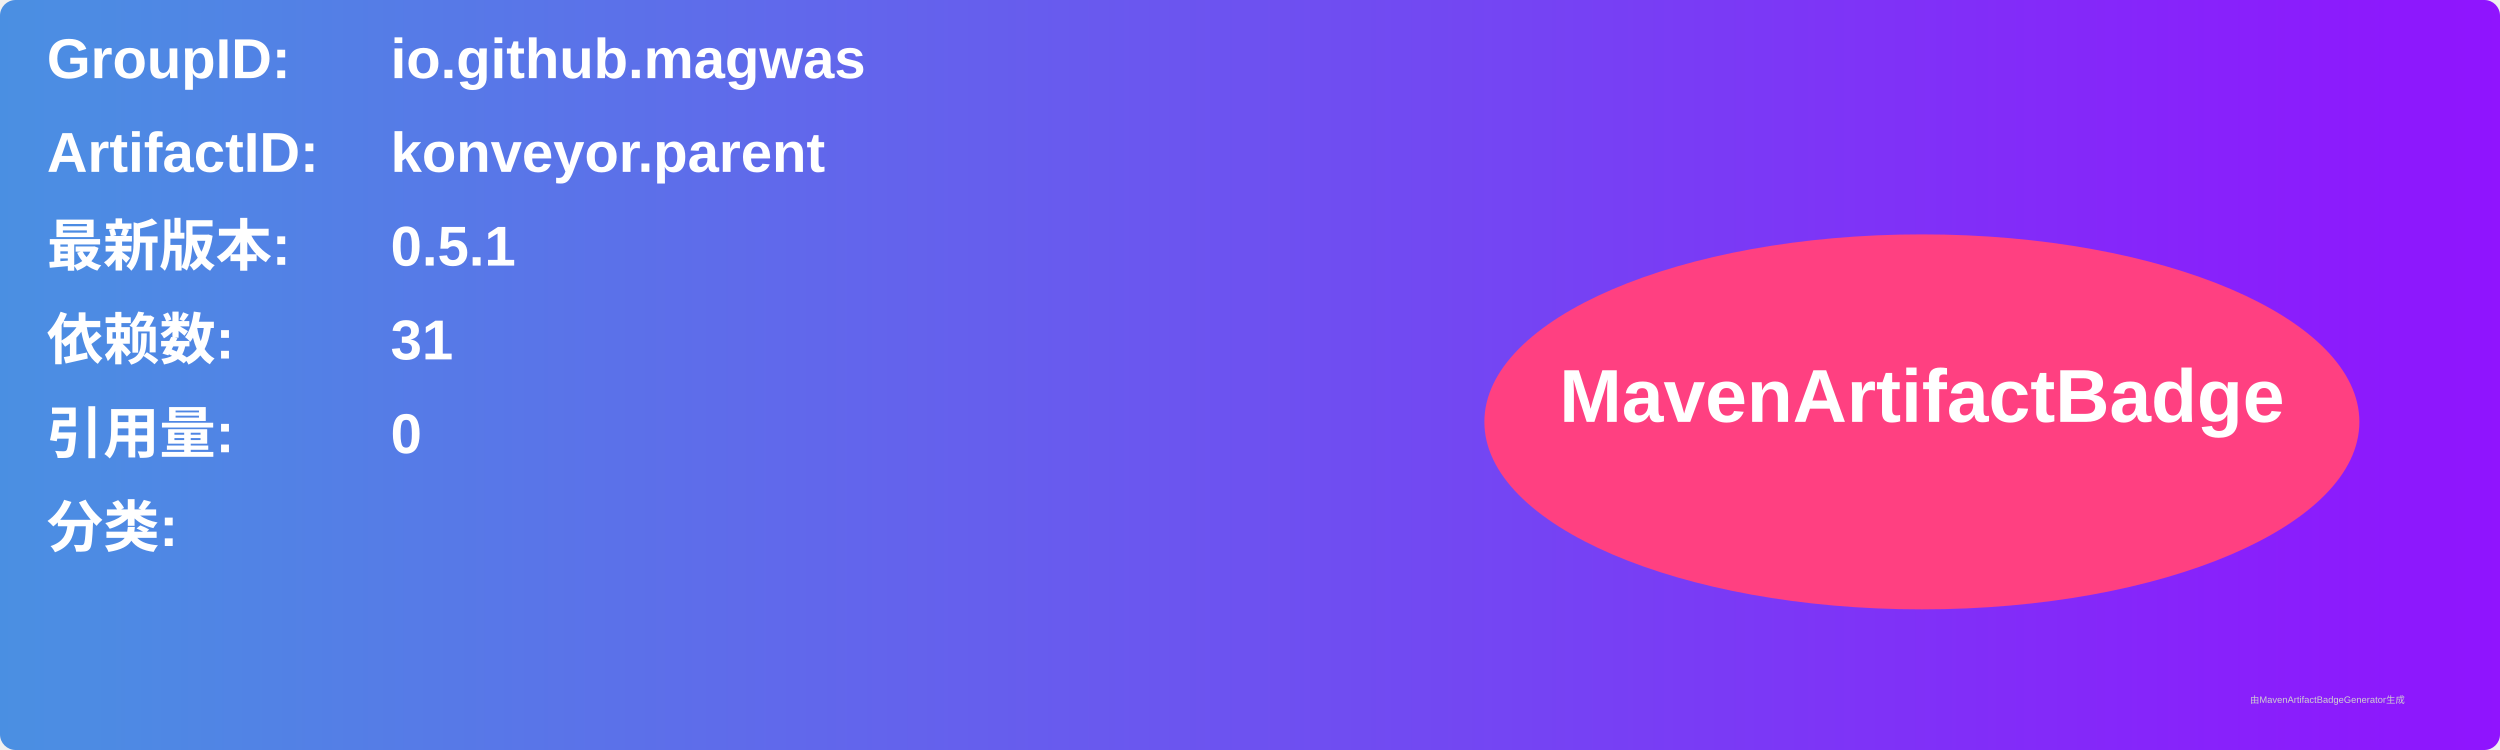
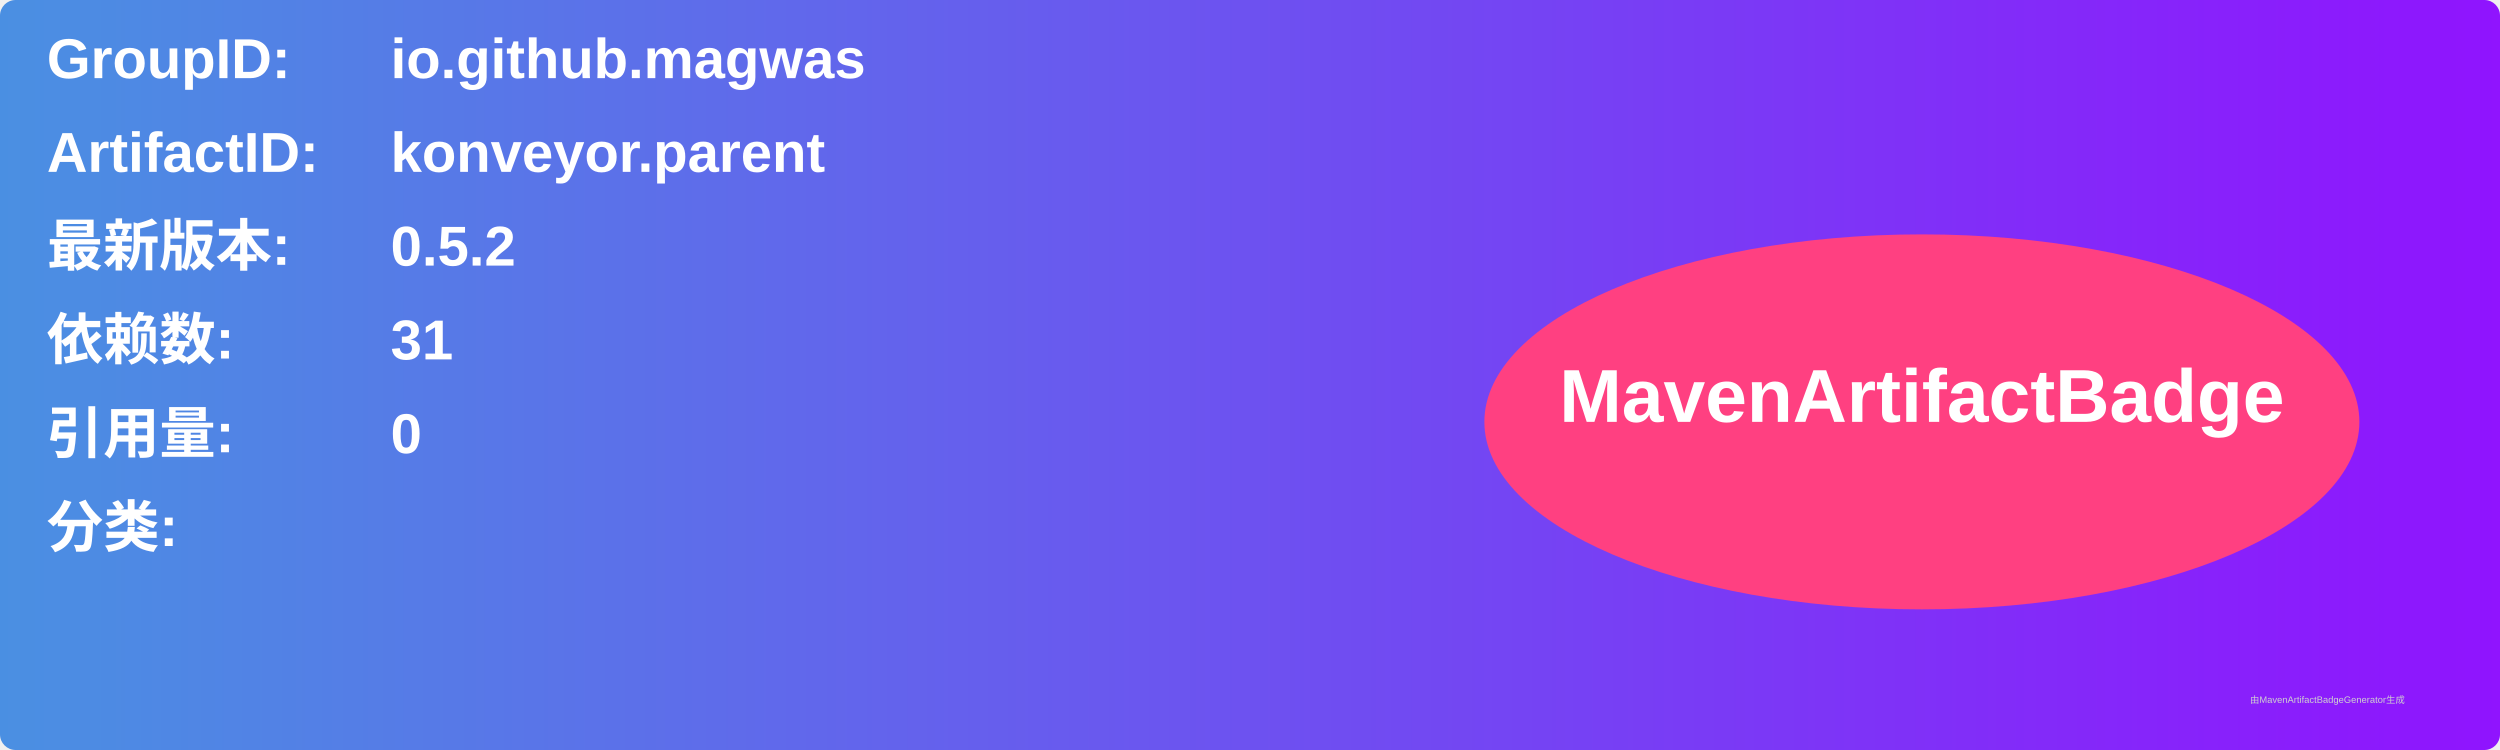
<svg xmlns="http://www.w3.org/2000/svg" width="800" height="240" viewBox="0 0 800 240">
  <linearGradient id="grad" x1="0%" y1="0%" x2="100%" y2="0%">
    <stop offset="0%" stop-color="#4a90e2" />
    <stop offset="100%" stop-color="#9013fe" />
  </linearGradient>
  <rect width="100%" height="100%" rx="5" ry="5" fill="url(#grad)" />
  <g transform="translate(15, 15)">
    <text x="0" y="10" font-family="Arial" font-size="18" fill="white" font-weight="bold" width="260">GroupID:</text>
    <text x="110" y="10" font-family="Arial" font-size="18" fill="white" font-weight="bold" width="460">io.github.magwas</text>
    <text x="0" y="40" font-family="Arial" font-size="18" fill="white" font-weight="bold" width="260">ArtifactID:</text>
    <text x="110" y="40" font-family="Arial" font-size="18" fill="white" font-weight="bold" width="460">konveyor.parent</text>
    <text x="0" y="70" font-family="Arial" font-size="18" fill="white" font-weight="bold">最新版本:</text>
    <text x="110" y="70" font-family="Arial" font-size="18" fill="white" font-weight="bold">
-       <tspan font-weight="bold">0.5.1</tspan>
+       <tspan font-weight="bold">0.5.2</tspan>
    </text>
    <text x="0" y="100" font-family="Arial" font-size="18" fill="white" font-weight="bold">依赖数: </text>
    <text x="110" y="100" font-family="Arial" font-size="18" fill="white">
      <tspan font-weight="bold">31</tspan>
    </text>
    <text x="0" y="130" font-family="Arial" font-size="18" fill="white" font-weight="bold">引用量: </text>
    <text x="110" y="130" font-family="Arial" font-size="18" fill="white">
      <tspan font-weight="bold">0</tspan>
    </text>
    <text x="0" y="160" font-family="Arial" font-size="18" fill="white" font-weight="bold">分类:</text>
    <text x="10" y="190" font-family="Arial" font-size="10" fill="white">
      <tspan font-weight="bold" />
    </text>
    <ellipse cx="600" cy="120" rx="140" ry="60" fill="#ff4081" />
    <text x="600" y="120" text-anchor="middle" font-family="Arial" font-size="24" fill="white" font-weight="bold">MavenArtifactBadge</text>
  </g>
  <text x="720" y="225" font-family="Arial" font-size="3" fill="#d0d0d0">由MavenArtifactBadgeGenerator生成</text>
</svg>
